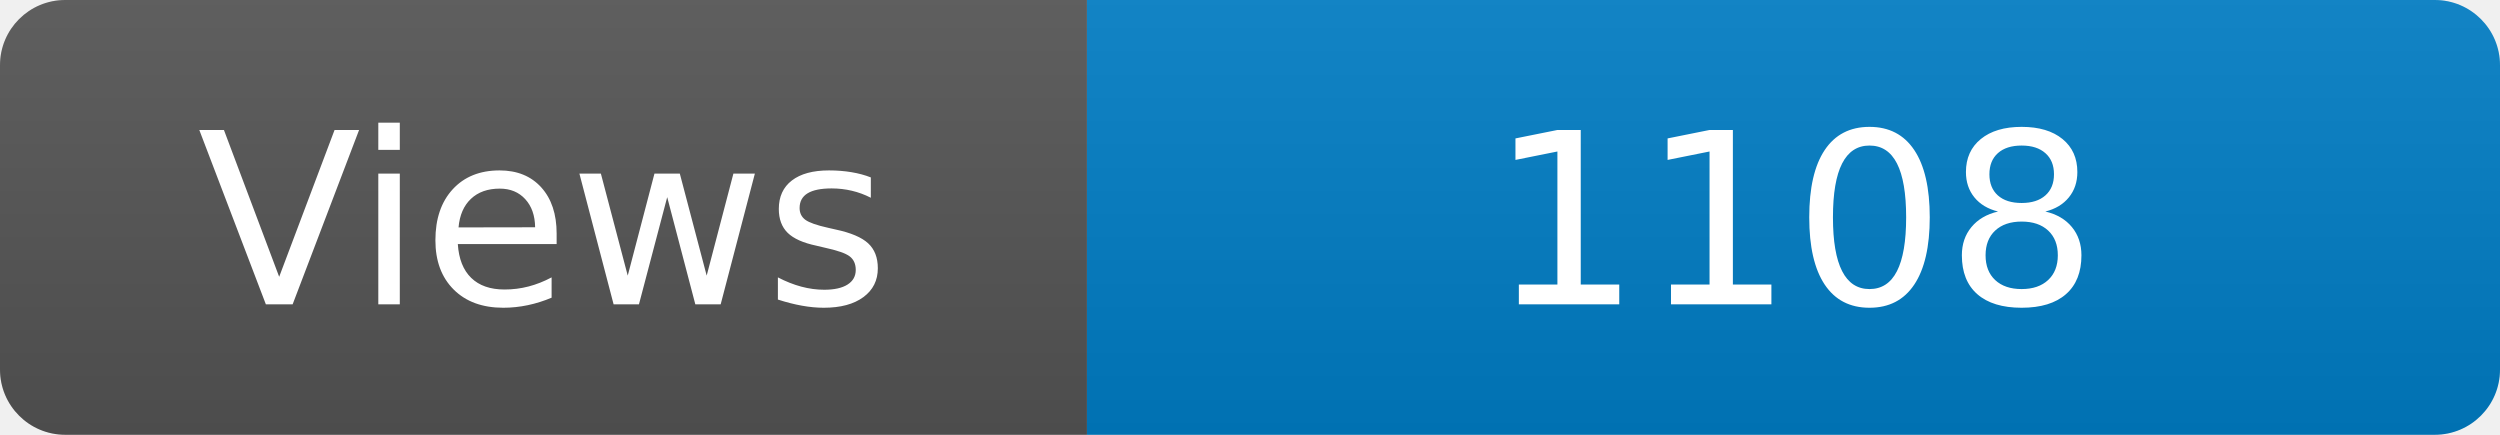
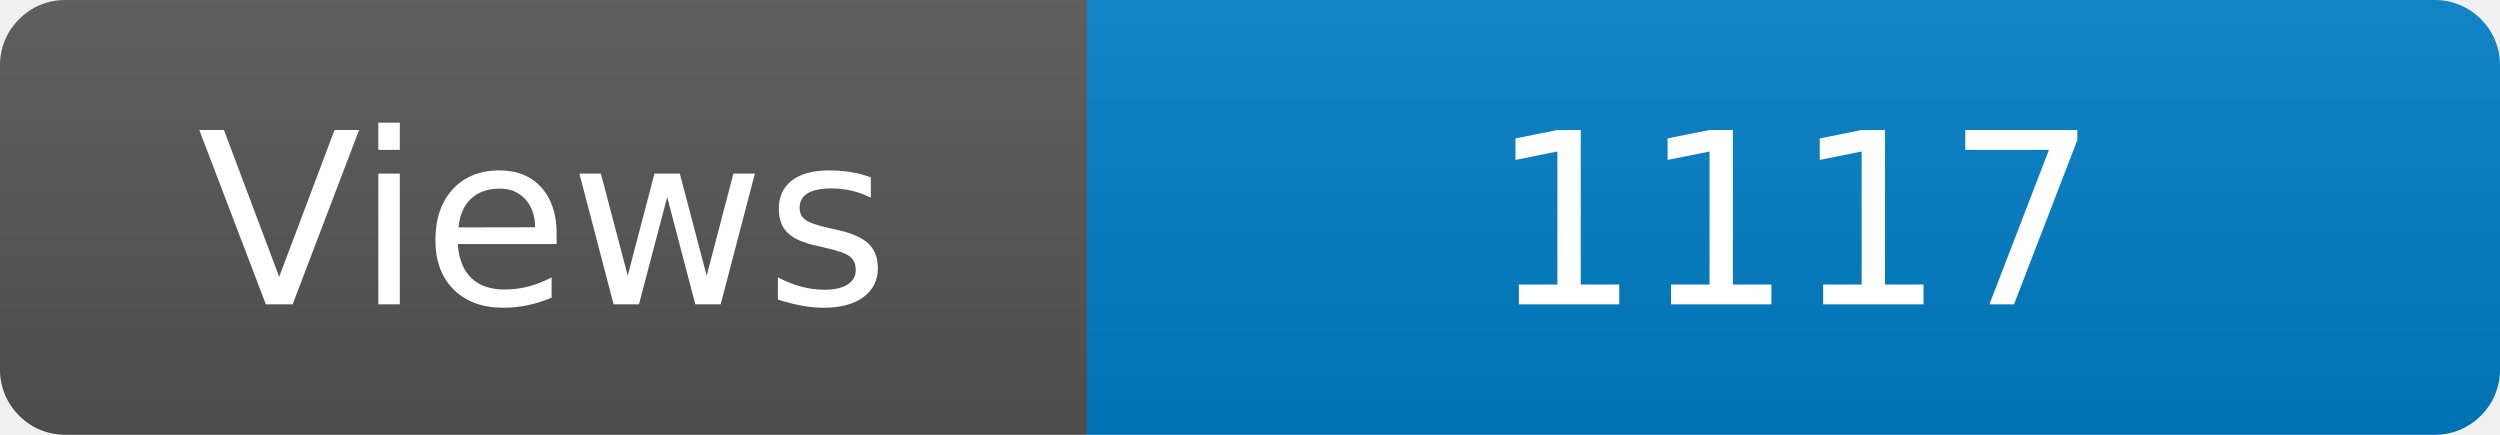
<svg xmlns="http://www.w3.org/2000/svg" width="115" height="20" role="img" aria-label="Maintained?: yes">
  <linearGradient id="s" x2="0" y2="100%">
    <stop offset="0" stop-color="#bbb" stop-opacity=".1" />
    <stop offset="1" stop-opacity=".1" />
  </linearGradient>
  <clipPath id="r">
    <rect width="115" height="20" rx="3" fill="#fff" />
  </clipPath>
  <g clip-path="url(#r)">
    <rect width="50" height="20" fill="#555" />
    <rect x="50" width="160" height="20" fill="#007ec6" />
    <rect width="115" height="20" fill="url(#s)" />
  </g>
  <g fill="#fff" text-anchor="middle" font-family="Verdana,Geneva,DejaVu Sans,sans-serif" font-size="110">
    <text x="250" y="140" transform="scale(.1)" fill="#fff">Views</text>
-     <text x="825" y="140" transform="scale(.1)" fill="#fff">1108</text>
+     <text x="825" y="140" transform="scale(.1)" fill="#fff">1117</text>
  </g>
</svg>
